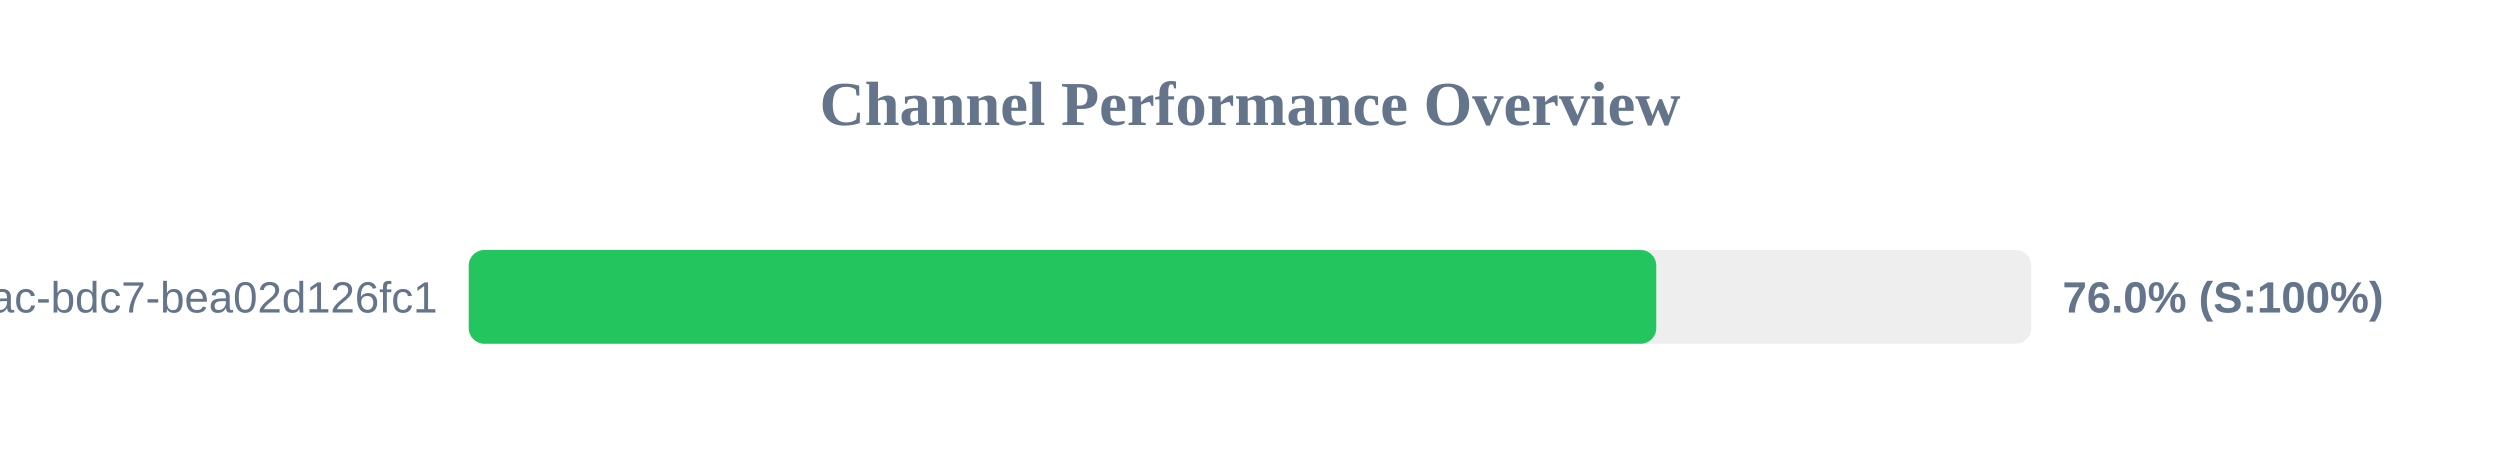
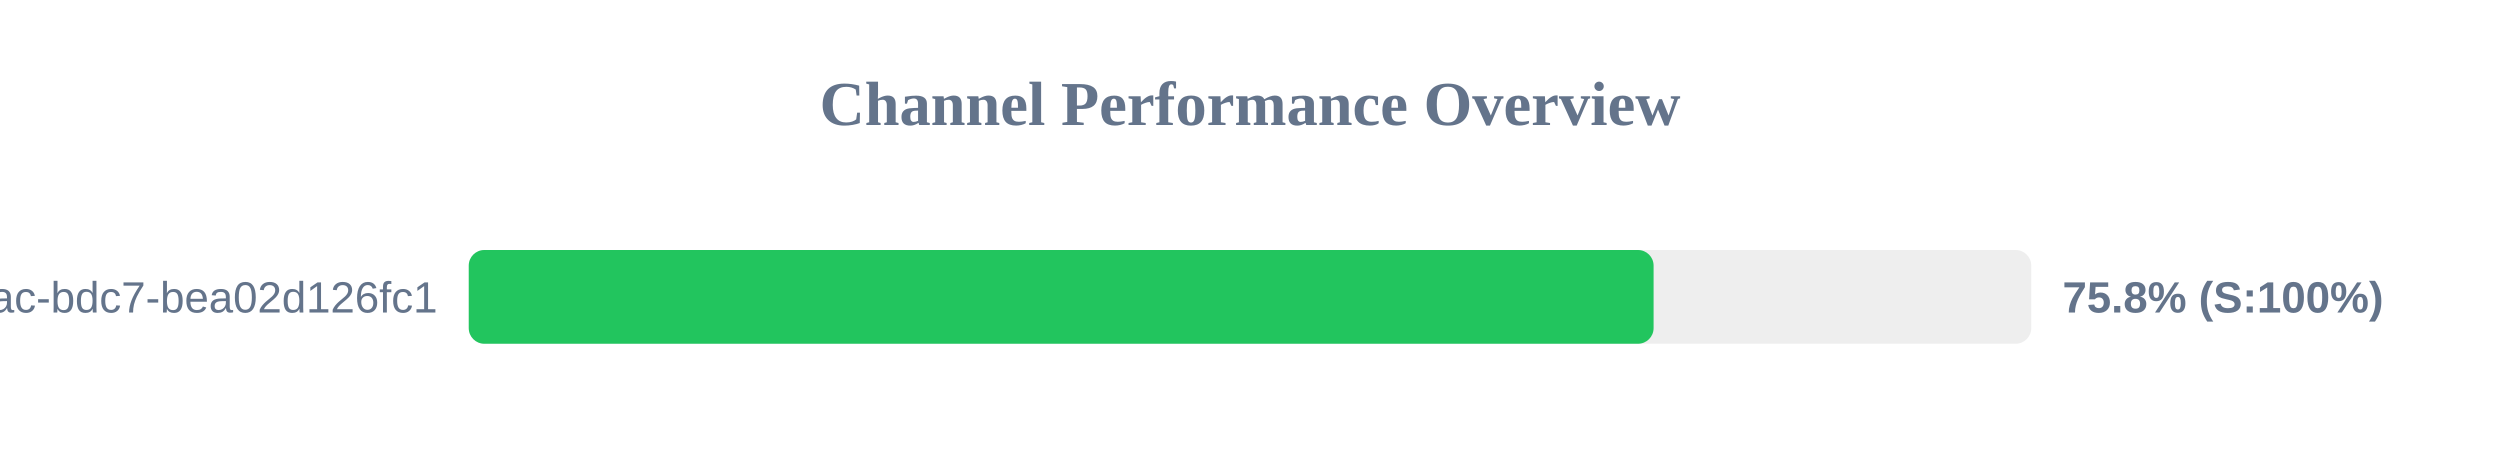
<svg xmlns="http://www.w3.org/2000/svg" width="800" height="150" version="1.1">
  <style>
        .row { font: 14px Arial; fill: #64748b; }
        .score { font: bold 14px Arial; fill: #64748b; }
    </style>
  <text x="400" y="40" text-anchor="middle" font-size="20px" font-weight="bold" fill="#64748b">Channel Performance Overview</text>
  <rect x="150" y="80" width="500" height="30" fill="#eee" rx="5" />
-   <rect x="150" y="80" width="380.0" height="30" fill="#22c55e" rx="5" />
+   <rect x="150" y="80" width="379.15" height="30" fill="#22c55e" rx="5" />
  <text x="140" y="100" text-anchor="end" class="row">?uuid=e31ad3e6-e341-42ac-bdc7-bea02d126fc1</text>
-   <text x="660" y="100" text-anchor="start" class="score">76.0% (S:100%)</text>
+   <text x="660" y="100" text-anchor="start" class="score">75.8% (S:100%)</text>
</svg>
